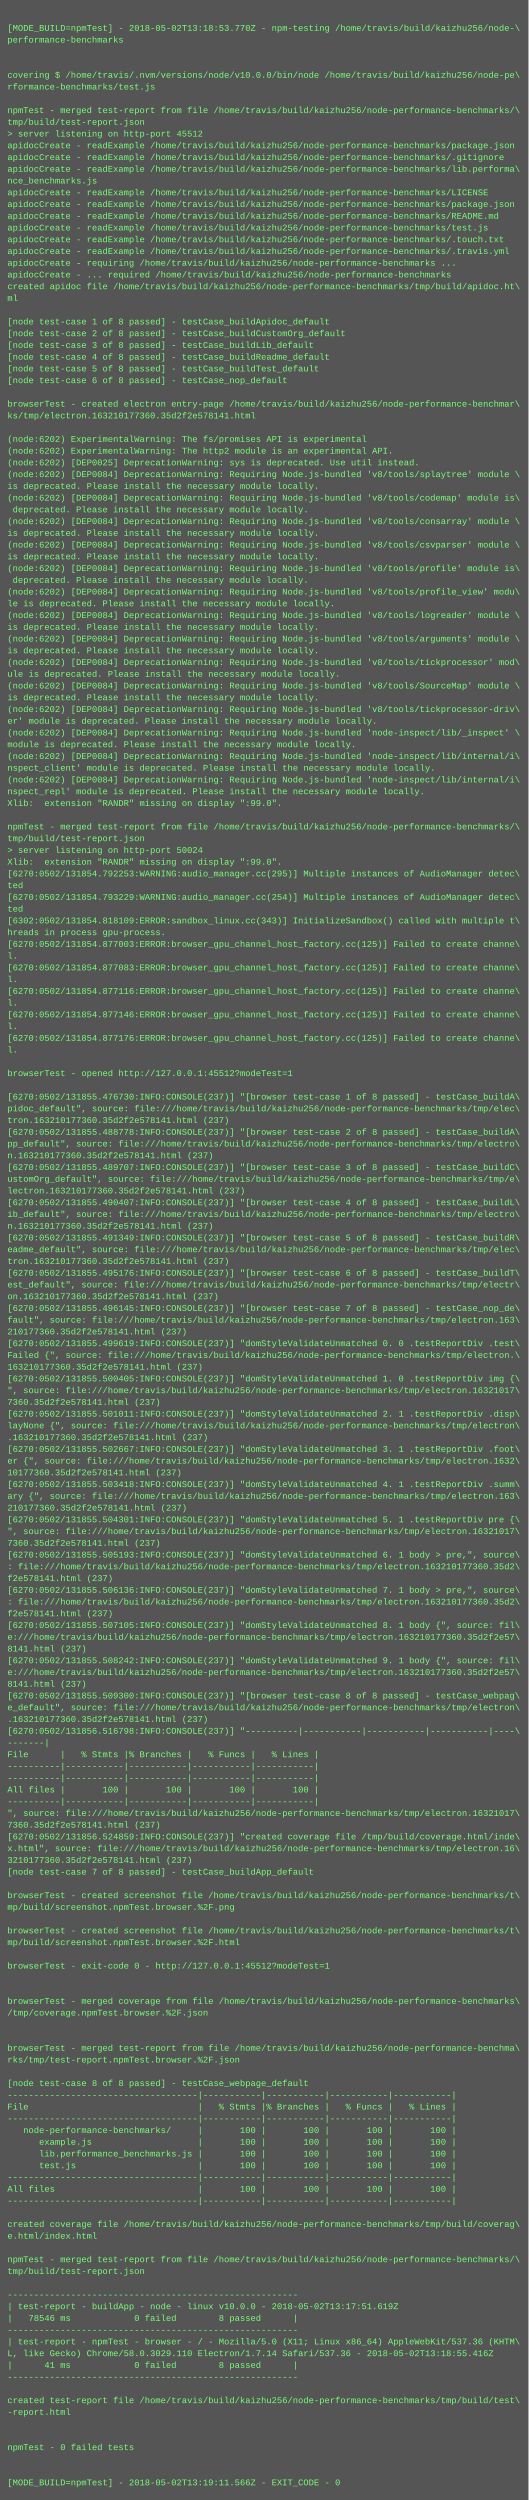
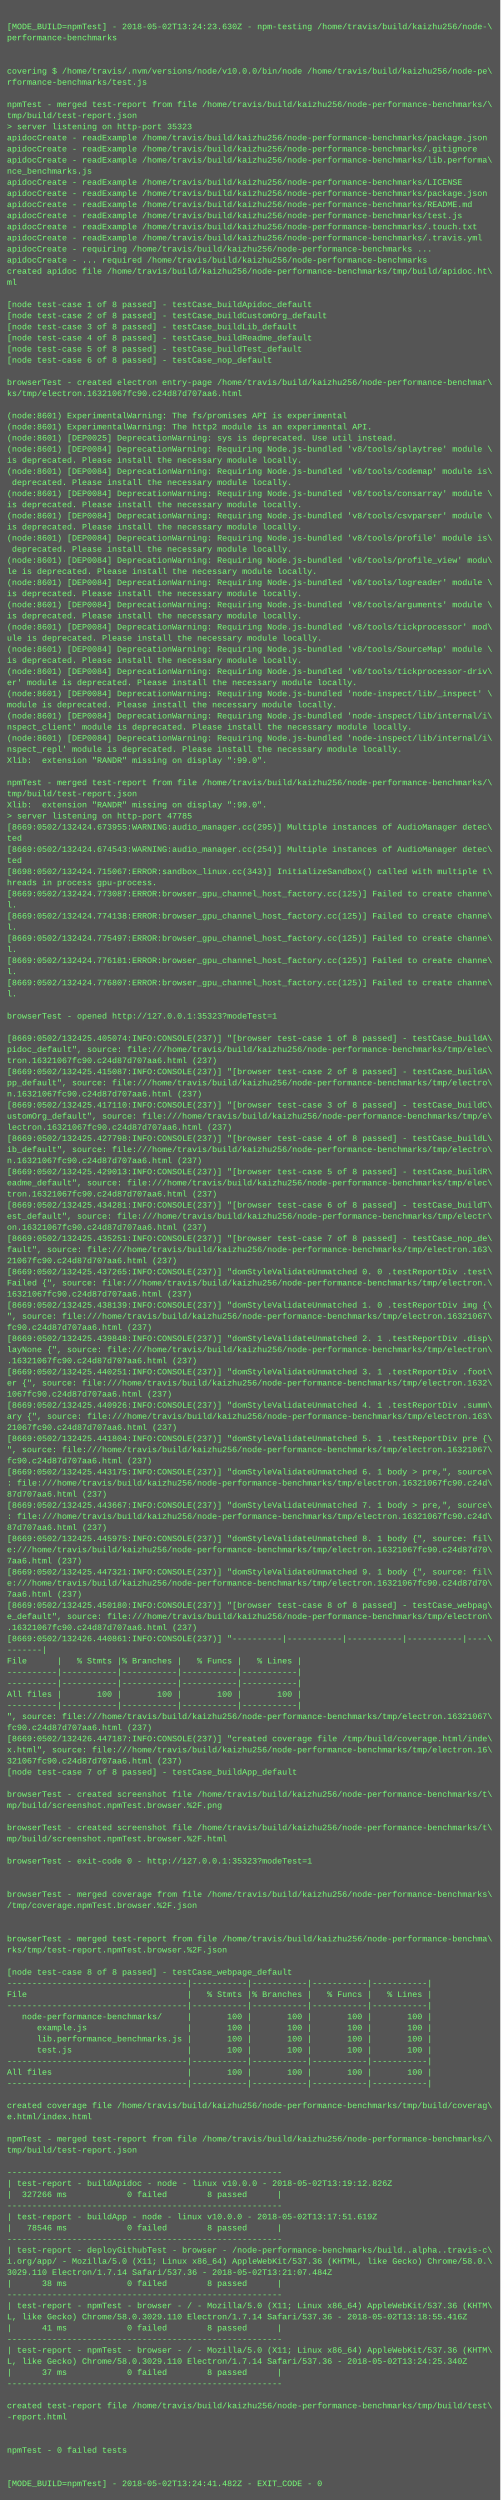
- <svg xmlns="http://www.w3.org/2000/svg" height="3406" width="720">
-   <rect height="3406" fill="#555" width="720" />
+ <svg xmlns="http://www.w3.org/2000/svg" height="3598" width="720">
+   <rect height="3598" fill="#555" width="720" />
  <text fill="#7f7" font-family="Courier New" font-size="12" xml:space="preserve">
    <tspan x="10" y="26" />
-     <tspan x="10" y="42">[MODE_BUILD=npmTest] - 2018-05-02T13:18:53.770Z - npm-testing /home/travis/build/kaizhu256/node-\</tspan>
+     <tspan x="10" y="42">[MODE_BUILD=npmTest] - 2018-05-02T13:24:23.630Z - npm-testing /home/travis/build/kaizhu256/node-\</tspan>
    <tspan x="10" y="58">performance-benchmarks</tspan>
    <tspan x="10" y="74" />
    <tspan x="10" y="90" />
    <tspan x="10" y="106">covering $ /home/travis/.nvm/versions/node/v10.0.0/bin/node /home/travis/build/kaizhu256/node-pe\</tspan>
    <tspan x="10" y="122">rformance-benchmarks/test.js</tspan>
    <tspan x="10" y="138" />
    <tspan x="10" y="154">npmTest - merged test-report from file /home/travis/build/kaizhu256/node-performance-benchmarks/\</tspan>
    <tspan x="10" y="170">tmp/build/test-report.json</tspan>
-     <tspan x="10" y="186">&gt; server listening on http-port 45512</tspan>
+     <tspan x="10" y="186">&gt; server listening on http-port 35323</tspan>
    <tspan x="10" y="202">apidocCreate - readExample /home/travis/build/kaizhu256/node-performance-benchmarks/package.json</tspan>
    <tspan x="10" y="218">apidocCreate - readExample /home/travis/build/kaizhu256/node-performance-benchmarks/.gitignore</tspan>
    <tspan x="10" y="234">apidocCreate - readExample /home/travis/build/kaizhu256/node-performance-benchmarks/lib.performa\</tspan>
    <tspan x="10" y="250">nce_benchmarks.js</tspan>
    <tspan x="10" y="266">apidocCreate - readExample /home/travis/build/kaizhu256/node-performance-benchmarks/LICENSE</tspan>
    <tspan x="10" y="282">apidocCreate - readExample /home/travis/build/kaizhu256/node-performance-benchmarks/package.json</tspan>
    <tspan x="10" y="298">apidocCreate - readExample /home/travis/build/kaizhu256/node-performance-benchmarks/README.md</tspan>
    <tspan x="10" y="314">apidocCreate - readExample /home/travis/build/kaizhu256/node-performance-benchmarks/test.js</tspan>
    <tspan x="10" y="330">apidocCreate - readExample /home/travis/build/kaizhu256/node-performance-benchmarks/.touch.txt</tspan>
    <tspan x="10" y="346">apidocCreate - readExample /home/travis/build/kaizhu256/node-performance-benchmarks/.travis.yml</tspan>
    <tspan x="10" y="362">apidocCreate - requiring /home/travis/build/kaizhu256/node-performance-benchmarks ...</tspan>
    <tspan x="10" y="378">apidocCreate - ... required /home/travis/build/kaizhu256/node-performance-benchmarks</tspan>
    <tspan x="10" y="394">created apidoc file /home/travis/build/kaizhu256/node-performance-benchmarks/tmp/build/apidoc.ht\</tspan>
    <tspan x="10" y="410">ml</tspan>
    <tspan x="10" y="426" />
    <tspan x="10" y="442">[node test-case 1 of 8 passed] - testCase_buildApidoc_default</tspan>
    <tspan x="10" y="458">[node test-case 2 of 8 passed] - testCase_buildCustomOrg_default</tspan>
    <tspan x="10" y="474">[node test-case 3 of 8 passed] - testCase_buildLib_default</tspan>
    <tspan x="10" y="490">[node test-case 4 of 8 passed] - testCase_buildReadme_default</tspan>
    <tspan x="10" y="506">[node test-case 5 of 8 passed] - testCase_buildTest_default</tspan>
    <tspan x="10" y="522">[node test-case 6 of 8 passed] - testCase_nop_default</tspan>
    <tspan x="10" y="538" />
    <tspan x="10" y="554">browserTest - created electron entry-page /home/travis/build/kaizhu256/node-performance-benchmar\</tspan>
-     <tspan x="10" y="570">ks/tmp/electron.163210177360.35d2f2e578141.html</tspan>
+     <tspan x="10" y="570">ks/tmp/electron.16321067fc90.c24d87d707aa6.html</tspan>
    <tspan x="10" y="586" />
-     <tspan x="10" y="602">(node:6202) ExperimentalWarning: The fs/promises API is experimental</tspan>
-     <tspan x="10" y="618">(node:6202) ExperimentalWarning: The http2 module is an experimental API.</tspan>
-     <tspan x="10" y="634">(node:6202) [DEP0025] DeprecationWarning: sys is deprecated. Use util instead.</tspan>
-     <tspan x="10" y="650">(node:6202) [DEP0084] DeprecationWarning: Requiring Node.js-bundled 'v8/tools/splaytree' module \</tspan>
+     <tspan x="10" y="602">(node:8601) ExperimentalWarning: The fs/promises API is experimental</tspan>
+     <tspan x="10" y="618">(node:8601) ExperimentalWarning: The http2 module is an experimental API.</tspan>
+     <tspan x="10" y="634">(node:8601) [DEP0025] DeprecationWarning: sys is deprecated. Use util instead.</tspan>
+     <tspan x="10" y="650">(node:8601) [DEP0084] DeprecationWarning: Requiring Node.js-bundled 'v8/tools/splaytree' module \</tspan>
    <tspan x="10" y="666">is deprecated. Please install the necessary module locally.</tspan>
-     <tspan x="10" y="682">(node:6202) [DEP0084] DeprecationWarning: Requiring Node.js-bundled 'v8/tools/codemap' module is\</tspan>
+     <tspan x="10" y="682">(node:8601) [DEP0084] DeprecationWarning: Requiring Node.js-bundled 'v8/tools/codemap' module is\</tspan>
    <tspan x="10" y="698"> deprecated. Please install the necessary module locally.</tspan>
-     <tspan x="10" y="714">(node:6202) [DEP0084] DeprecationWarning: Requiring Node.js-bundled 'v8/tools/consarray' module \</tspan>
+     <tspan x="10" y="714">(node:8601) [DEP0084] DeprecationWarning: Requiring Node.js-bundled 'v8/tools/consarray' module \</tspan>
    <tspan x="10" y="730">is deprecated. Please install the necessary module locally.</tspan>
-     <tspan x="10" y="746">(node:6202) [DEP0084] DeprecationWarning: Requiring Node.js-bundled 'v8/tools/csvparser' module \</tspan>
+     <tspan x="10" y="746">(node:8601) [DEP0084] DeprecationWarning: Requiring Node.js-bundled 'v8/tools/csvparser' module \</tspan>
    <tspan x="10" y="762">is deprecated. Please install the necessary module locally.</tspan>
-     <tspan x="10" y="778">(node:6202) [DEP0084] DeprecationWarning: Requiring Node.js-bundled 'v8/tools/profile' module is\</tspan>
+     <tspan x="10" y="778">(node:8601) [DEP0084] DeprecationWarning: Requiring Node.js-bundled 'v8/tools/profile' module is\</tspan>
    <tspan x="10" y="794"> deprecated. Please install the necessary module locally.</tspan>
-     <tspan x="10" y="810">(node:6202) [DEP0084] DeprecationWarning: Requiring Node.js-bundled 'v8/tools/profile_view' modu\</tspan>
+     <tspan x="10" y="810">(node:8601) [DEP0084] DeprecationWarning: Requiring Node.js-bundled 'v8/tools/profile_view' modu\</tspan>
    <tspan x="10" y="826">le is deprecated. Please install the necessary module locally.</tspan>
-     <tspan x="10" y="842">(node:6202) [DEP0084] DeprecationWarning: Requiring Node.js-bundled 'v8/tools/logreader' module \</tspan>
+     <tspan x="10" y="842">(node:8601) [DEP0084] DeprecationWarning: Requiring Node.js-bundled 'v8/tools/logreader' module \</tspan>
    <tspan x="10" y="858">is deprecated. Please install the necessary module locally.</tspan>
-     <tspan x="10" y="874">(node:6202) [DEP0084] DeprecationWarning: Requiring Node.js-bundled 'v8/tools/arguments' module \</tspan>
+     <tspan x="10" y="874">(node:8601) [DEP0084] DeprecationWarning: Requiring Node.js-bundled 'v8/tools/arguments' module \</tspan>
    <tspan x="10" y="890">is deprecated. Please install the necessary module locally.</tspan>
-     <tspan x="10" y="906">(node:6202) [DEP0084] DeprecationWarning: Requiring Node.js-bundled 'v8/tools/tickprocessor' mod\</tspan>
+     <tspan x="10" y="906">(node:8601) [DEP0084] DeprecationWarning: Requiring Node.js-bundled 'v8/tools/tickprocessor' mod\</tspan>
    <tspan x="10" y="922">ule is deprecated. Please install the necessary module locally.</tspan>
-     <tspan x="10" y="938">(node:6202) [DEP0084] DeprecationWarning: Requiring Node.js-bundled 'v8/tools/SourceMap' module \</tspan>
+     <tspan x="10" y="938">(node:8601) [DEP0084] DeprecationWarning: Requiring Node.js-bundled 'v8/tools/SourceMap' module \</tspan>
    <tspan x="10" y="954">is deprecated. Please install the necessary module locally.</tspan>
-     <tspan x="10" y="970">(node:6202) [DEP0084] DeprecationWarning: Requiring Node.js-bundled 'v8/tools/tickprocessor-driv\</tspan>
+     <tspan x="10" y="970">(node:8601) [DEP0084] DeprecationWarning: Requiring Node.js-bundled 'v8/tools/tickprocessor-driv\</tspan>
    <tspan x="10" y="986">er' module is deprecated. Please install the necessary module locally.</tspan>
-     <tspan x="10" y="1002">(node:6202) [DEP0084] DeprecationWarning: Requiring Node.js-bundled 'node-inspect/lib/_inspect' \</tspan>
+     <tspan x="10" y="1002">(node:8601) [DEP0084] DeprecationWarning: Requiring Node.js-bundled 'node-inspect/lib/_inspect' \</tspan>
    <tspan x="10" y="1018">module is deprecated. Please install the necessary module locally.</tspan>
-     <tspan x="10" y="1034">(node:6202) [DEP0084] DeprecationWarning: Requiring Node.js-bundled 'node-inspect/lib/internal/i\</tspan>
+     <tspan x="10" y="1034">(node:8601) [DEP0084] DeprecationWarning: Requiring Node.js-bundled 'node-inspect/lib/internal/i\</tspan>
    <tspan x="10" y="1050">nspect_client' module is deprecated. Please install the necessary module locally.</tspan>
-     <tspan x="10" y="1066">(node:6202) [DEP0084] DeprecationWarning: Requiring Node.js-bundled 'node-inspect/lib/internal/i\</tspan>
+     <tspan x="10" y="1066">(node:8601) [DEP0084] DeprecationWarning: Requiring Node.js-bundled 'node-inspect/lib/internal/i\</tspan>
    <tspan x="10" y="1082">nspect_repl' module is deprecated. Please install the necessary module locally.</tspan>
    <tspan x="10" y="1098">Xlib:  extension "RANDR" missing on display ":99.0".</tspan>
    <tspan x="10" y="1114" />
    <tspan x="10" y="1130">npmTest - merged test-report from file /home/travis/build/kaizhu256/node-performance-benchmarks/\</tspan>
    <tspan x="10" y="1146">tmp/build/test-report.json</tspan>
-     <tspan x="10" y="1162">&gt; server listening on http-port 50024</tspan>
-     <tspan x="10" y="1178">Xlib:  extension "RANDR" missing on display ":99.0".</tspan>
-     <tspan x="10" y="1194">[6270:0502/131854.792253:WARNING:audio_manager.cc(295)] Multiple instances of AudioManager detec\</tspan>
+     <tspan x="10" y="1162">Xlib:  extension "RANDR" missing on display ":99.0".</tspan>
+     <tspan x="10" y="1178">&gt; server listening on http-port 47785</tspan>
+     <tspan x="10" y="1194">[8669:0502/132424.673955:WARNING:audio_manager.cc(295)] Multiple instances of AudioManager detec\</tspan>
    <tspan x="10" y="1210">ted</tspan>
-     <tspan x="10" y="1226">[6270:0502/131854.793229:WARNING:audio_manager.cc(254)] Multiple instances of AudioManager detec\</tspan>
+     <tspan x="10" y="1226">[8669:0502/132424.674543:WARNING:audio_manager.cc(254)] Multiple instances of AudioManager detec\</tspan>
    <tspan x="10" y="1242">ted</tspan>
-     <tspan x="10" y="1258">[6302:0502/131854.818109:ERROR:sandbox_linux.cc(343)] InitializeSandbox() called with multiple t\</tspan>
+     <tspan x="10" y="1258">[8698:0502/132424.715067:ERROR:sandbox_linux.cc(343)] InitializeSandbox() called with multiple t\</tspan>
    <tspan x="10" y="1274">hreads in process gpu-process. </tspan>
-     <tspan x="10" y="1290">[6270:0502/131854.877003:ERROR:browser_gpu_channel_host_factory.cc(125)] Failed to create channe\</tspan>
+     <tspan x="10" y="1290">[8669:0502/132424.773087:ERROR:browser_gpu_channel_host_factory.cc(125)] Failed to create channe\</tspan>
    <tspan x="10" y="1306">l.</tspan>
-     <tspan x="10" y="1322">[6270:0502/131854.877083:ERROR:browser_gpu_channel_host_factory.cc(125)] Failed to create channe\</tspan>
+     <tspan x="10" y="1322">[8669:0502/132424.774138:ERROR:browser_gpu_channel_host_factory.cc(125)] Failed to create channe\</tspan>
    <tspan x="10" y="1338">l.</tspan>
-     <tspan x="10" y="1354">[6270:0502/131854.877116:ERROR:browser_gpu_channel_host_factory.cc(125)] Failed to create channe\</tspan>
+     <tspan x="10" y="1354">[8669:0502/132424.775497:ERROR:browser_gpu_channel_host_factory.cc(125)] Failed to create channe\</tspan>
    <tspan x="10" y="1370">l.</tspan>
-     <tspan x="10" y="1386">[6270:0502/131854.877146:ERROR:browser_gpu_channel_host_factory.cc(125)] Failed to create channe\</tspan>
+     <tspan x="10" y="1386">[8669:0502/132424.776181:ERROR:browser_gpu_channel_host_factory.cc(125)] Failed to create channe\</tspan>
    <tspan x="10" y="1402">l.</tspan>
-     <tspan x="10" y="1418">[6270:0502/131854.877176:ERROR:browser_gpu_channel_host_factory.cc(125)] Failed to create channe\</tspan>
+     <tspan x="10" y="1418">[8669:0502/132424.776807:ERROR:browser_gpu_channel_host_factory.cc(125)] Failed to create channe\</tspan>
    <tspan x="10" y="1434">l.</tspan>
    <tspan x="10" y="1450" />
-     <tspan x="10" y="1466">browserTest - opened http://127.0.0.1:45512?modeTest=1</tspan>
+     <tspan x="10" y="1466">browserTest - opened http://127.0.0.1:35323?modeTest=1</tspan>
    <tspan x="10" y="1482" />
-     <tspan x="10" y="1498">[6270:0502/131855.476730:INFO:CONSOLE(237)] "[browser test-case 1 of 8 passed] - testCase_buildA\</tspan>
+     <tspan x="10" y="1498">[8669:0502/132425.405074:INFO:CONSOLE(237)] "[browser test-case 1 of 8 passed] - testCase_buildA\</tspan>
    <tspan x="10" y="1514">pidoc_default", source: file:///home/travis/build/kaizhu256/node-performance-benchmarks/tmp/elec\</tspan>
-     <tspan x="10" y="1530">tron.163210177360.35d2f2e578141.html (237)</tspan>
-     <tspan x="10" y="1546">[6270:0502/131855.488778:INFO:CONSOLE(237)] "[browser test-case 2 of 8 passed] - testCase_buildA\</tspan>
+     <tspan x="10" y="1530">tron.16321067fc90.c24d87d707aa6.html (237)</tspan>
+     <tspan x="10" y="1546">[8669:0502/132425.415087:INFO:CONSOLE(237)] "[browser test-case 2 of 8 passed] - testCase_buildA\</tspan>
    <tspan x="10" y="1562">pp_default", source: file:///home/travis/build/kaizhu256/node-performance-benchmarks/tmp/electro\</tspan>
-     <tspan x="10" y="1578">n.163210177360.35d2f2e578141.html (237)</tspan>
-     <tspan x="10" y="1594">[6270:0502/131855.489707:INFO:CONSOLE(237)] "[browser test-case 3 of 8 passed] - testCase_buildC\</tspan>
+     <tspan x="10" y="1578">n.16321067fc90.c24d87d707aa6.html (237)</tspan>
+     <tspan x="10" y="1594">[8669:0502/132425.417110:INFO:CONSOLE(237)] "[browser test-case 3 of 8 passed] - testCase_buildC\</tspan>
    <tspan x="10" y="1610">ustomOrg_default", source: file:///home/travis/build/kaizhu256/node-performance-benchmarks/tmp/e\</tspan>
-     <tspan x="10" y="1626">lectron.163210177360.35d2f2e578141.html (237)</tspan>
-     <tspan x="10" y="1642">[6270:0502/131855.490407:INFO:CONSOLE(237)] "[browser test-case 4 of 8 passed] - testCase_buildL\</tspan>
+     <tspan x="10" y="1626">lectron.16321067fc90.c24d87d707aa6.html (237)</tspan>
+     <tspan x="10" y="1642">[8669:0502/132425.427798:INFO:CONSOLE(237)] "[browser test-case 4 of 8 passed] - testCase_buildL\</tspan>
    <tspan x="10" y="1658">ib_default", source: file:///home/travis/build/kaizhu256/node-performance-benchmarks/tmp/electro\</tspan>
-     <tspan x="10" y="1674">n.163210177360.35d2f2e578141.html (237)</tspan>
-     <tspan x="10" y="1690">[6270:0502/131855.491349:INFO:CONSOLE(237)] "[browser test-case 5 of 8 passed] - testCase_buildR\</tspan>
+     <tspan x="10" y="1674">n.16321067fc90.c24d87d707aa6.html (237)</tspan>
+     <tspan x="10" y="1690">[8669:0502/132425.429013:INFO:CONSOLE(237)] "[browser test-case 5 of 8 passed] - testCase_buildR\</tspan>
    <tspan x="10" y="1706">eadme_default", source: file:///home/travis/build/kaizhu256/node-performance-benchmarks/tmp/elec\</tspan>
-     <tspan x="10" y="1722">tron.163210177360.35d2f2e578141.html (237)</tspan>
-     <tspan x="10" y="1738">[6270:0502/131855.495176:INFO:CONSOLE(237)] "[browser test-case 6 of 8 passed] - testCase_buildT\</tspan>
+     <tspan x="10" y="1722">tron.16321067fc90.c24d87d707aa6.html (237)</tspan>
+     <tspan x="10" y="1738">[8669:0502/132425.434281:INFO:CONSOLE(237)] "[browser test-case 6 of 8 passed] - testCase_buildT\</tspan>
    <tspan x="10" y="1754">est_default", source: file:///home/travis/build/kaizhu256/node-performance-benchmarks/tmp/electr\</tspan>
-     <tspan x="10" y="1770">on.163210177360.35d2f2e578141.html (237)</tspan>
-     <tspan x="10" y="1786">[6270:0502/131855.496145:INFO:CONSOLE(237)] "[browser test-case 7 of 8 passed] - testCase_nop_de\</tspan>
+     <tspan x="10" y="1770">on.16321067fc90.c24d87d707aa6.html (237)</tspan>
+     <tspan x="10" y="1786">[8669:0502/132425.435251:INFO:CONSOLE(237)] "[browser test-case 7 of 8 passed] - testCase_nop_de\</tspan>
    <tspan x="10" y="1802">fault", source: file:///home/travis/build/kaizhu256/node-performance-benchmarks/tmp/electron.163\</tspan>
-     <tspan x="10" y="1818">210177360.35d2f2e578141.html (237)</tspan>
-     <tspan x="10" y="1834">[6270:0502/131855.499619:INFO:CONSOLE(237)] "domStyleValidateUnmatched 0. 0 .testReportDiv .test\</tspan>
+     <tspan x="10" y="1818">21067fc90.c24d87d707aa6.html (237)</tspan>
+     <tspan x="10" y="1834">[8669:0502/132425.437265:INFO:CONSOLE(237)] "domStyleValidateUnmatched 0. 0 .testReportDiv .test\</tspan>
    <tspan x="10" y="1850">Failed {", source: file:///home/travis/build/kaizhu256/node-performance-benchmarks/tmp/electron.\</tspan>
-     <tspan x="10" y="1866">163210177360.35d2f2e578141.html (237)</tspan>
-     <tspan x="10" y="1882">[6270:0502/131855.500405:INFO:CONSOLE(237)] "domStyleValidateUnmatched 1. 0 .testReportDiv img {\</tspan>
-     <tspan x="10" y="1898">", source: file:///home/travis/build/kaizhu256/node-performance-benchmarks/tmp/electron.16321017\</tspan>
-     <tspan x="10" y="1914">7360.35d2f2e578141.html (237)</tspan>
-     <tspan x="10" y="1930">[6270:0502/131855.501011:INFO:CONSOLE(237)] "domStyleValidateUnmatched 2. 1 .testReportDiv .disp\</tspan>
+     <tspan x="10" y="1866">16321067fc90.c24d87d707aa6.html (237)</tspan>
+     <tspan x="10" y="1882">[8669:0502/132425.438139:INFO:CONSOLE(237)] "domStyleValidateUnmatched 1. 0 .testReportDiv img {\</tspan>
+     <tspan x="10" y="1898">", source: file:///home/travis/build/kaizhu256/node-performance-benchmarks/tmp/electron.16321067\</tspan>
+     <tspan x="10" y="1914">fc90.c24d87d707aa6.html (237)</tspan>
+     <tspan x="10" y="1930">[8669:0502/132425.439848:INFO:CONSOLE(237)] "domStyleValidateUnmatched 2. 1 .testReportDiv .disp\</tspan>
    <tspan x="10" y="1946">layNone {", source: file:///home/travis/build/kaizhu256/node-performance-benchmarks/tmp/electron\</tspan>
-     <tspan x="10" y="1962">.163210177360.35d2f2e578141.html (237)</tspan>
-     <tspan x="10" y="1978">[6270:0502/131855.502667:INFO:CONSOLE(237)] "domStyleValidateUnmatched 3. 1 .testReportDiv .foot\</tspan>
+     <tspan x="10" y="1962">.16321067fc90.c24d87d707aa6.html (237)</tspan>
+     <tspan x="10" y="1978">[8669:0502/132425.440251:INFO:CONSOLE(237)] "domStyleValidateUnmatched 3. 1 .testReportDiv .foot\</tspan>
    <tspan x="10" y="1994">er {", source: file:///home/travis/build/kaizhu256/node-performance-benchmarks/tmp/electron.1632\</tspan>
-     <tspan x="10" y="2010">10177360.35d2f2e578141.html (237)</tspan>
-     <tspan x="10" y="2026">[6270:0502/131855.503418:INFO:CONSOLE(237)] "domStyleValidateUnmatched 4. 1 .testReportDiv .summ\</tspan>
+     <tspan x="10" y="2010">1067fc90.c24d87d707aa6.html (237)</tspan>
+     <tspan x="10" y="2026">[8669:0502/132425.440926:INFO:CONSOLE(237)] "domStyleValidateUnmatched 4. 1 .testReportDiv .summ\</tspan>
    <tspan x="10" y="2042">ary {", source: file:///home/travis/build/kaizhu256/node-performance-benchmarks/tmp/electron.163\</tspan>
-     <tspan x="10" y="2058">210177360.35d2f2e578141.html (237)</tspan>
-     <tspan x="10" y="2074">[6270:0502/131855.504301:INFO:CONSOLE(237)] "domStyleValidateUnmatched 5. 1 .testReportDiv pre {\</tspan>
-     <tspan x="10" y="2090">", source: file:///home/travis/build/kaizhu256/node-performance-benchmarks/tmp/electron.16321017\</tspan>
-     <tspan x="10" y="2106">7360.35d2f2e578141.html (237)</tspan>
-     <tspan x="10" y="2122">[6270:0502/131855.505193:INFO:CONSOLE(237)] "domStyleValidateUnmatched 6. 1 body &gt; pre,", source\</tspan>
-     <tspan x="10" y="2138">: file:///home/travis/build/kaizhu256/node-performance-benchmarks/tmp/electron.163210177360.35d2\</tspan>
-     <tspan x="10" y="2154">f2e578141.html (237)</tspan>
-     <tspan x="10" y="2170">[6270:0502/131855.506136:INFO:CONSOLE(237)] "domStyleValidateUnmatched 7. 1 body &gt; pre,", source\</tspan>
-     <tspan x="10" y="2186">: file:///home/travis/build/kaizhu256/node-performance-benchmarks/tmp/electron.163210177360.35d2\</tspan>
-     <tspan x="10" y="2202">f2e578141.html (237)</tspan>
-     <tspan x="10" y="2218">[6270:0502/131855.507105:INFO:CONSOLE(237)] "domStyleValidateUnmatched 8. 1 body {", source: fil\</tspan>
-     <tspan x="10" y="2234">e:///home/travis/build/kaizhu256/node-performance-benchmarks/tmp/electron.163210177360.35d2f2e57\</tspan>
-     <tspan x="10" y="2250">8141.html (237)</tspan>
-     <tspan x="10" y="2266">[6270:0502/131855.508242:INFO:CONSOLE(237)] "domStyleValidateUnmatched 9. 1 body {", source: fil\</tspan>
-     <tspan x="10" y="2282">e:///home/travis/build/kaizhu256/node-performance-benchmarks/tmp/electron.163210177360.35d2f2e57\</tspan>
-     <tspan x="10" y="2298">8141.html (237)</tspan>
-     <tspan x="10" y="2314">[6270:0502/131855.509300:INFO:CONSOLE(237)] "[browser test-case 8 of 8 passed] - testCase_webpag\</tspan>
+     <tspan x="10" y="2058">21067fc90.c24d87d707aa6.html (237)</tspan>
+     <tspan x="10" y="2074">[8669:0502/132425.441804:INFO:CONSOLE(237)] "domStyleValidateUnmatched 5. 1 .testReportDiv pre {\</tspan>
+     <tspan x="10" y="2090">", source: file:///home/travis/build/kaizhu256/node-performance-benchmarks/tmp/electron.16321067\</tspan>
+     <tspan x="10" y="2106">fc90.c24d87d707aa6.html (237)</tspan>
+     <tspan x="10" y="2122">[8669:0502/132425.443175:INFO:CONSOLE(237)] "domStyleValidateUnmatched 6. 1 body &gt; pre,", source\</tspan>
+     <tspan x="10" y="2138">: file:///home/travis/build/kaizhu256/node-performance-benchmarks/tmp/electron.16321067fc90.c24d\</tspan>
+     <tspan x="10" y="2154">87d707aa6.html (237)</tspan>
+     <tspan x="10" y="2170">[8669:0502/132425.443667:INFO:CONSOLE(237)] "domStyleValidateUnmatched 7. 1 body &gt; pre,", source\</tspan>
+     <tspan x="10" y="2186">: file:///home/travis/build/kaizhu256/node-performance-benchmarks/tmp/electron.16321067fc90.c24d\</tspan>
+     <tspan x="10" y="2202">87d707aa6.html (237)</tspan>
+     <tspan x="10" y="2218">[8669:0502/132425.445975:INFO:CONSOLE(237)] "domStyleValidateUnmatched 8. 1 body {", source: fil\</tspan>
+     <tspan x="10" y="2234">e:///home/travis/build/kaizhu256/node-performance-benchmarks/tmp/electron.16321067fc90.c24d87d70\</tspan>
+     <tspan x="10" y="2250">7aa6.html (237)</tspan>
+     <tspan x="10" y="2266">[8669:0502/132425.447321:INFO:CONSOLE(237)] "domStyleValidateUnmatched 9. 1 body {", source: fil\</tspan>
+     <tspan x="10" y="2282">e:///home/travis/build/kaizhu256/node-performance-benchmarks/tmp/electron.16321067fc90.c24d87d70\</tspan>
+     <tspan x="10" y="2298">7aa6.html (237)</tspan>
+     <tspan x="10" y="2314">[8669:0502/132425.450180:INFO:CONSOLE(237)] "[browser test-case 8 of 8 passed] - testCase_webpag\</tspan>
    <tspan x="10" y="2330">e_default", source: file:///home/travis/build/kaizhu256/node-performance-benchmarks/tmp/electron\</tspan>
-     <tspan x="10" y="2346">.163210177360.35d2f2e578141.html (237)</tspan>
-     <tspan x="10" y="2362">[6270:0502/131856.516798:INFO:CONSOLE(237)] "----------|-----------|-----------|-----------|----\</tspan>
+     <tspan x="10" y="2346">.16321067fc90.c24d87d707aa6.html (237)</tspan>
+     <tspan x="10" y="2362">[8669:0502/132426.440861:INFO:CONSOLE(237)] "----------|-----------|-----------|-----------|----\</tspan>
    <tspan x="10" y="2378">-------|</tspan>
    <tspan x="10" y="2394">File      |   % Stmts |% Branches |   % Funcs |   % Lines |</tspan>
    <tspan x="10" y="2410">----------|-----------|-----------|-----------|-----------|</tspan>
    <tspan x="10" y="2426">----------|-----------|-----------|-----------|-----------|</tspan>
    <tspan x="10" y="2442">All files |       100 |       100 |       100 |       100 |</tspan>
    <tspan x="10" y="2458">----------|-----------|-----------|-----------|-----------|</tspan>
-     <tspan x="10" y="2474">", source: file:///home/travis/build/kaizhu256/node-performance-benchmarks/tmp/electron.16321017\</tspan>
-     <tspan x="10" y="2490">7360.35d2f2e578141.html (237)</tspan>
-     <tspan x="10" y="2506">[6270:0502/131856.524859:INFO:CONSOLE(237)] "created coverage file /tmp/build/coverage.html/inde\</tspan>
+     <tspan x="10" y="2474">", source: file:///home/travis/build/kaizhu256/node-performance-benchmarks/tmp/electron.16321067\</tspan>
+     <tspan x="10" y="2490">fc90.c24d87d707aa6.html (237)</tspan>
+     <tspan x="10" y="2506">[8669:0502/132426.447187:INFO:CONSOLE(237)] "created coverage file /tmp/build/coverage.html/inde\</tspan>
    <tspan x="10" y="2522">x.html", source: file:///home/travis/build/kaizhu256/node-performance-benchmarks/tmp/electron.16\</tspan>
-     <tspan x="10" y="2538">3210177360.35d2f2e578141.html (237)</tspan>
+     <tspan x="10" y="2538">321067fc90.c24d87d707aa6.html (237)</tspan>
    <tspan x="10" y="2554">[node test-case 7 of 8 passed] - testCase_buildApp_default</tspan>
    <tspan x="10" y="2570" />
    <tspan x="10" y="2586">browserTest - created screenshot file /home/travis/build/kaizhu256/node-performance-benchmarks/t\</tspan>
    <tspan x="10" y="2602">mp/build/screenshot.npmTest.browser.%2F.png</tspan>
    <tspan x="10" y="2618" />
    <tspan x="10" y="2634">browserTest - created screenshot file /home/travis/build/kaizhu256/node-performance-benchmarks/t\</tspan>
    <tspan x="10" y="2650">mp/build/screenshot.npmTest.browser.%2F.html</tspan>
    <tspan x="10" y="2666" />
-     <tspan x="10" y="2682">browserTest - exit-code 0 - http://127.0.0.1:45512?modeTest=1</tspan>
+     <tspan x="10" y="2682">browserTest - exit-code 0 - http://127.0.0.1:35323?modeTest=1</tspan>
    <tspan x="10" y="2698" />
    <tspan x="10" y="2714" />
    <tspan x="10" y="2730">browserTest - merged coverage from file /home/travis/build/kaizhu256/node-performance-benchmarks\</tspan>
    <tspan x="10" y="2746">/tmp/coverage.npmTest.browser.%2F.json</tspan>
    <tspan x="10" y="2762" />
    <tspan x="10" y="2778" />
    <tspan x="10" y="2794">browserTest - merged test-report from file /home/travis/build/kaizhu256/node-performance-benchma\</tspan>
    <tspan x="10" y="2810">rks/tmp/test-report.npmTest.browser.%2F.json</tspan>
    <tspan x="10" y="2826" />
    <tspan x="10" y="2842">[node test-case 8 of 8 passed] - testCase_webpage_default</tspan>
    <tspan x="10" y="2858">------------------------------------|-----------|-----------|-----------|-----------|</tspan>
    <tspan x="10" y="2874">File                                |   % Stmts |% Branches |   % Funcs |   % Lines |</tspan>
    <tspan x="10" y="2890">------------------------------------|-----------|-----------|-----------|-----------|</tspan>
    <tspan x="10" y="2906">   node-performance-benchmarks/     |       100 |       100 |       100 |       100 |</tspan>
    <tspan x="10" y="2922">      example.js                    |       100 |       100 |       100 |       100 |</tspan>
    <tspan x="10" y="2938">      lib.performance_benchmarks.js |       100 |       100 |       100 |       100 |</tspan>
    <tspan x="10" y="2954">      test.js                       |       100 |       100 |       100 |       100 |</tspan>
    <tspan x="10" y="2970">------------------------------------|-----------|-----------|-----------|-----------|</tspan>
    <tspan x="10" y="2986">All files                           |       100 |       100 |       100 |       100 |</tspan>
    <tspan x="10" y="3002">------------------------------------|-----------|-----------|-----------|-----------|</tspan>
    <tspan x="10" y="3018" />
    <tspan x="10" y="3034">created coverage file /home/travis/build/kaizhu256/node-performance-benchmarks/tmp/build/coverag\</tspan>
    <tspan x="10" y="3050">e.html/index.html</tspan>
    <tspan x="10" y="3066" />
    <tspan x="10" y="3082">npmTest - merged test-report from file /home/travis/build/kaizhu256/node-performance-benchmarks/\</tspan>
    <tspan x="10" y="3098">tmp/build/test-report.json</tspan>
    <tspan x="10" y="3114" />
    <tspan x="10" y="3130">-------------------------------------------------------</tspan>
-     <tspan x="10" y="3146">| test-report - buildApp - node - linux v10.0.0 - 2018-05-02T13:17:51.619Z</tspan>
-     <tspan x="10" y="3162">|   78546 ms            0 failed        8 passed      |</tspan>
+     <tspan x="10" y="3146">| test-report - buildApidoc - node - linux v10.0.0 - 2018-05-02T13:19:12.826Z</tspan>
+     <tspan x="10" y="3162">|  327266 ms            0 failed        8 passed      |</tspan>
    <tspan x="10" y="3178">-------------------------------------------------------</tspan>
-     <tspan x="10" y="3194">| test-report - npmTest - browser - / - Mozilla/5.0 (X11; Linux x86_64) AppleWebKit/537.36 (KHTM\</tspan>
-     <tspan x="10" y="3210">L, like Gecko) Chrome/58.0.3029.110 Electron/1.7.14 Safari/537.36 - 2018-05-02T13:18:55.416Z</tspan>
-     <tspan x="10" y="3226">|      41 ms            0 failed        8 passed      |</tspan>
-     <tspan x="10" y="3242">-------------------------------------------------------</tspan>
-     <tspan x="10" y="3258" />
-     <tspan x="10" y="3274">created test-report file /home/travis/build/kaizhu256/node-performance-benchmarks/tmp/build/test\</tspan>
-     <tspan x="10" y="3290">-report.html</tspan>
-     <tspan x="10" y="3306" />
-     <tspan x="10" y="3322" />
-     <tspan x="10" y="3338">npmTest - 0 failed tests</tspan>
-     <tspan x="10" y="3354" />
-     <tspan x="10" y="3370" />
-     <tspan x="10" y="3386">[MODE_BUILD=npmTest] - 2018-05-02T13:19:11.566Z - EXIT_CODE - 0</tspan>
+     <tspan x="10" y="3194">| test-report - buildApp - node - linux v10.0.0 - 2018-05-02T13:17:51.619Z</tspan>
+     <tspan x="10" y="3210">|   78546 ms            0 failed        8 passed      |</tspan>
+     <tspan x="10" y="3226">-------------------------------------------------------</tspan>
+     <tspan x="10" y="3242">| test-report - deployGithubTest - browser - /node-performance-benchmarks/build..alpha..travis-c\</tspan>
+     <tspan x="10" y="3258">i.org/app/ - Mozilla/5.0 (X11; Linux x86_64) AppleWebKit/537.36 (KHTML, like Gecko) Chrome/58.0.\</tspan>
+     <tspan x="10" y="3274">3029.110 Electron/1.7.14 Safari/537.36 - 2018-05-02T13:21:07.484Z</tspan>
+     <tspan x="10" y="3290">|      38 ms            0 failed        8 passed      |</tspan>
+     <tspan x="10" y="3306">-------------------------------------------------------</tspan>
+     <tspan x="10" y="3322">| test-report - npmTest - browser - / - Mozilla/5.0 (X11; Linux x86_64) AppleWebKit/537.36 (KHTM\</tspan>
+     <tspan x="10" y="3338">L, like Gecko) Chrome/58.0.3029.110 Electron/1.7.14 Safari/537.36 - 2018-05-02T13:18:55.416Z</tspan>
+     <tspan x="10" y="3354">|      41 ms            0 failed        8 passed      |</tspan>
+     <tspan x="10" y="3370">-------------------------------------------------------</tspan>
+     <tspan x="10" y="3386">| test-report - npmTest - browser - / - Mozilla/5.0 (X11; Linux x86_64) AppleWebKit/537.36 (KHTM\</tspan>
+     <tspan x="10" y="3402">L, like Gecko) Chrome/58.0.3029.110 Electron/1.7.14 Safari/537.36 - 2018-05-02T13:24:25.340Z</tspan>
+     <tspan x="10" y="3418">|      37 ms            0 failed        8 passed      |</tspan>
+     <tspan x="10" y="3434">-------------------------------------------------------</tspan>
+     <tspan x="10" y="3450" />
+     <tspan x="10" y="3466">created test-report file /home/travis/build/kaizhu256/node-performance-benchmarks/tmp/build/test\</tspan>
+     <tspan x="10" y="3482">-report.html</tspan>
+     <tspan x="10" y="3498" />
+     <tspan x="10" y="3514" />
+     <tspan x="10" y="3530">npmTest - 0 failed tests</tspan>
+     <tspan x="10" y="3546" />
+     <tspan x="10" y="3562" />
+     <tspan x="10" y="3578">[MODE_BUILD=npmTest] - 2018-05-02T13:24:41.482Z - EXIT_CODE - 0</tspan>
  </text>
</svg>
